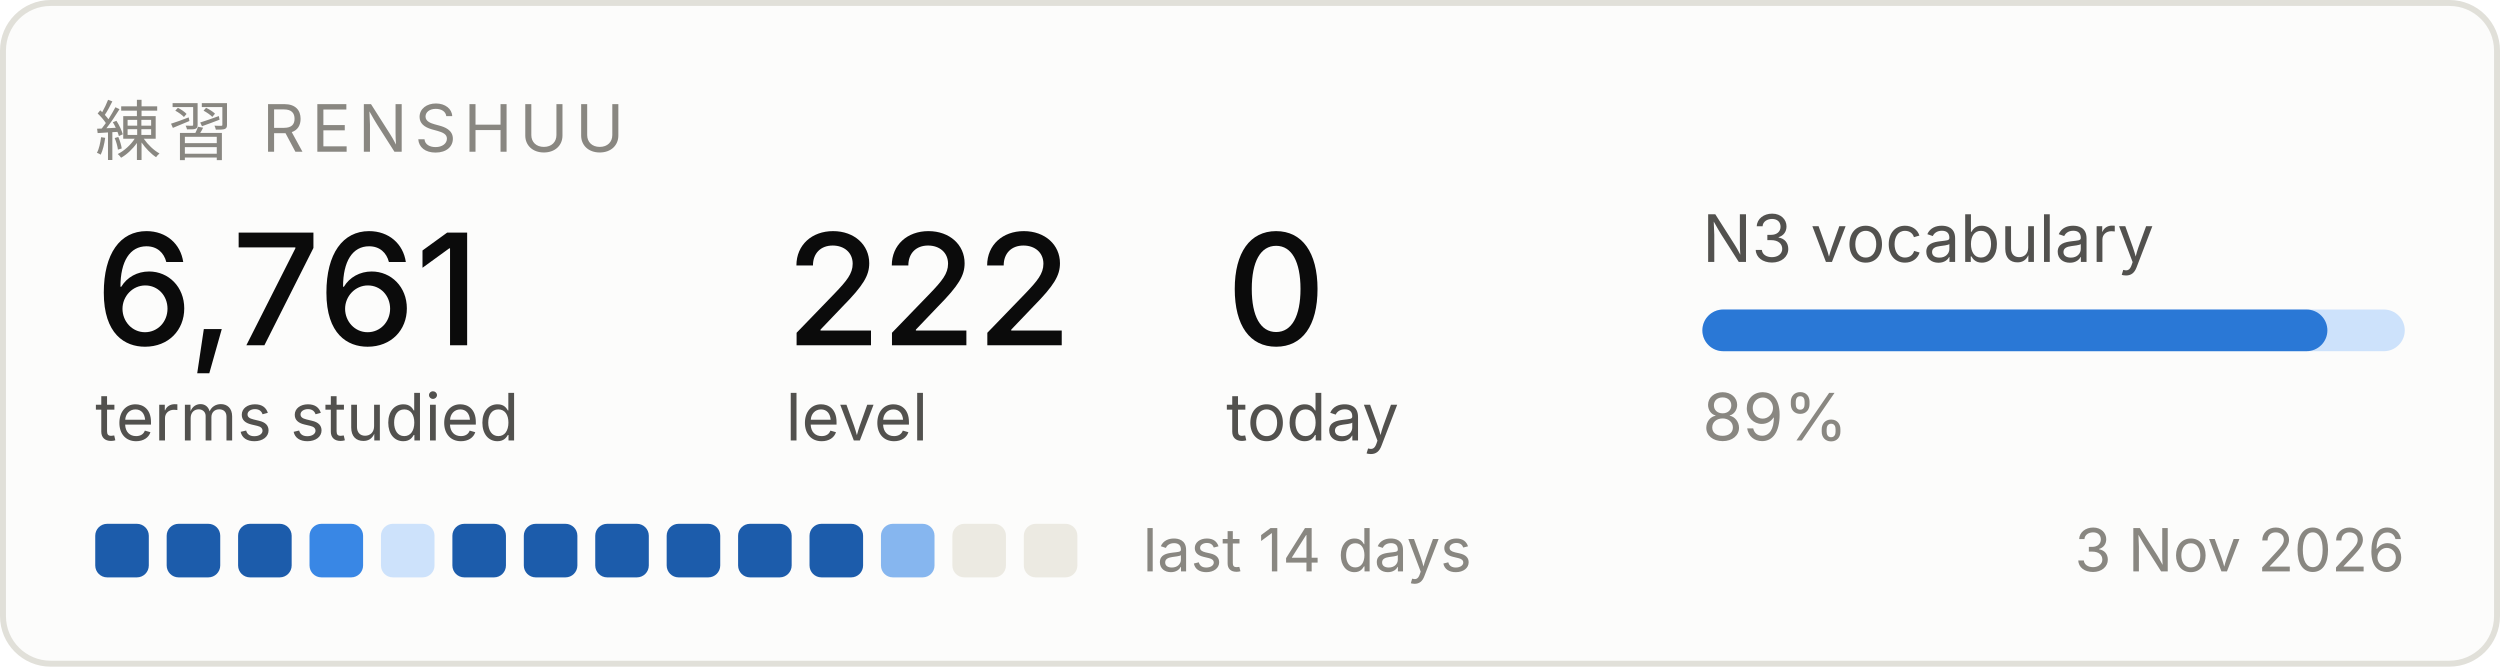
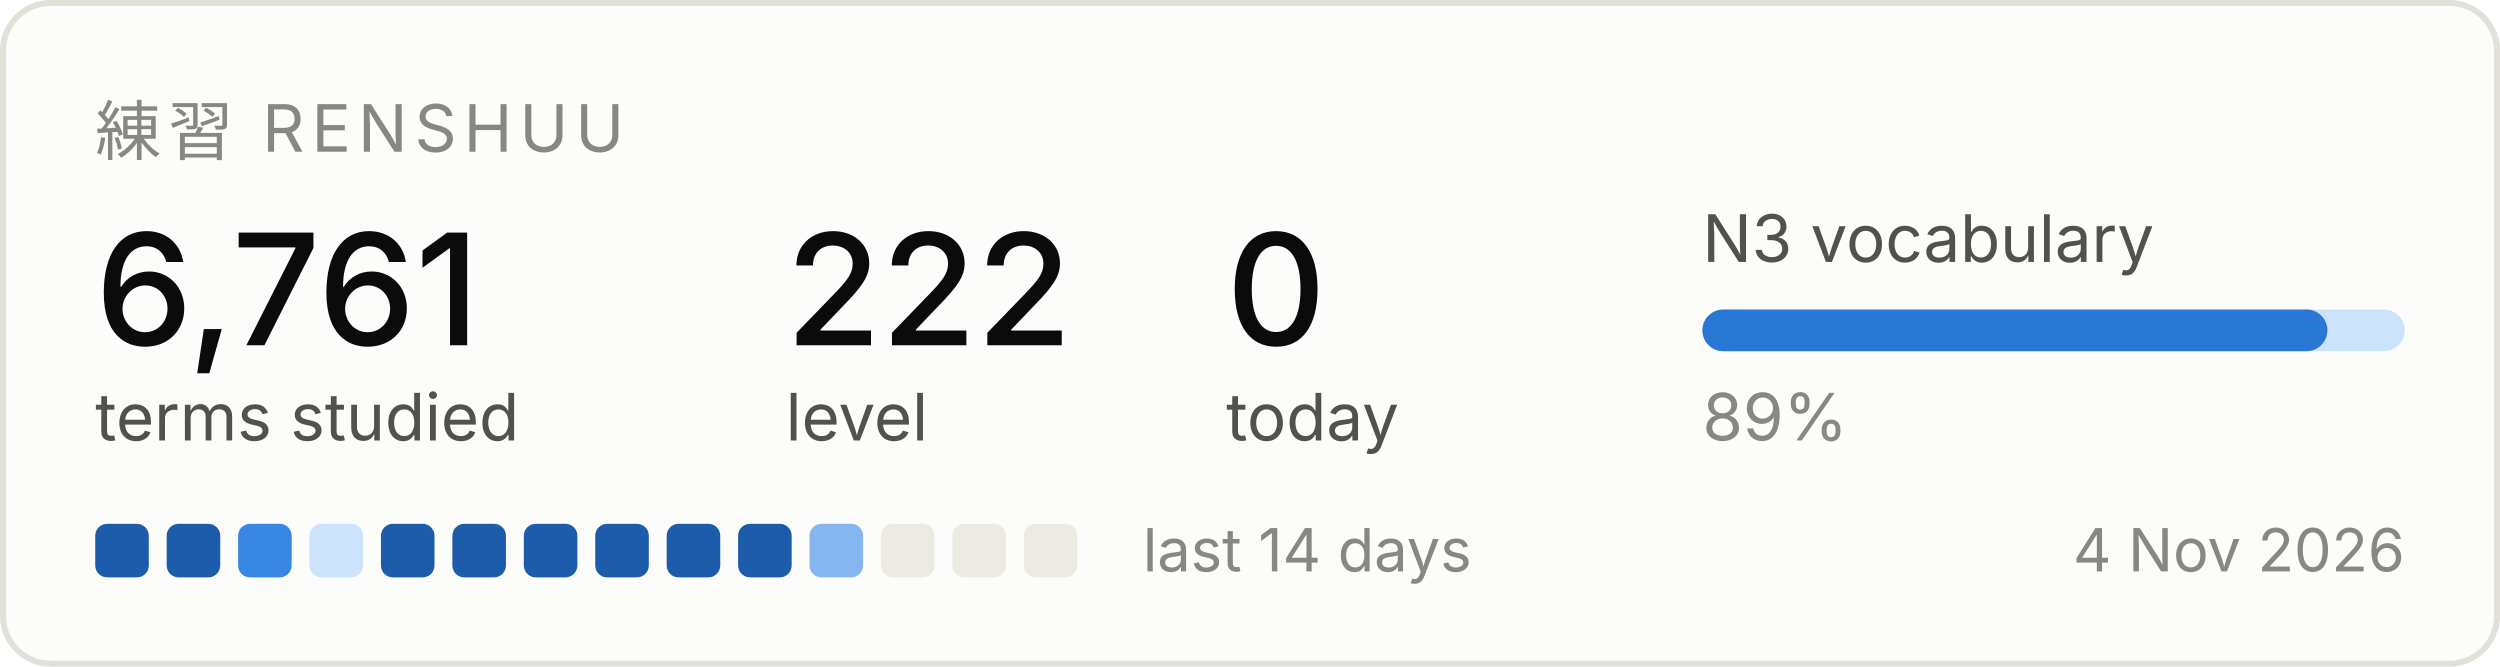
<svg xmlns="http://www.w3.org/2000/svg" width="420" height="112" viewBox="0 0 420 112" role="img" aria-label="Renshuu study progress">
  <rect x="0.5" y="0.5" width="419" height="111" rx="8" fill="#fcfcfb" stroke="#e1e0d9" />
  <text x="16" y="26" font-family="system-ui, -apple-system, Segoe UI, sans-serif" font-size="11" fill="#898781" letter-spacing="1.2">練習  RENSHUU</text>
  <text x="16" y="58" font-family="system-ui, -apple-system, Segoe UI, sans-serif" font-size="26" fill="#0b0b0b" font-weight="500">6,761</text>
  <text x="16" y="74" font-family="system-ui, -apple-system, Segoe UI, sans-serif" font-size="11" fill="#52514e">terms studied</text>
  <text x="132" y="58" font-family="system-ui, -apple-system, Segoe UI, sans-serif" font-size="26" fill="#0b0b0b" font-weight="500">222</text>
  <text x="132" y="74" font-family="system-ui, -apple-system, Segoe UI, sans-serif" font-size="11" fill="#52514e">level</text>
  <text x="206" y="58" font-family="system-ui, -apple-system, Segoe UI, sans-serif" font-size="26" fill="#0b0b0b" font-weight="500">0</text>
  <text x="206" y="74" font-family="system-ui, -apple-system, Segoe UI, sans-serif" font-size="11" fill="#52514e">today</text>
  <text x="286" y="44" font-family="system-ui, -apple-system, Segoe UI, sans-serif" font-size="11" fill="#52514e">N3 vocabulary</text>
  <rect x="286" y="52" width="118" height="7" rx="3.5" fill="#cde2fb" />
  <rect x="286" y="52" width="105" height="7" rx="3.5" fill="#2a78d6" />
  <text x="286" y="74" font-family="system-ui, -apple-system, Segoe UI, sans-serif" font-size="11" fill="#898781">89%</text>
  <rect x="16" y="88" width="9" height="9" rx="2" fill="#1c5cab" />
  <rect x="28" y="88" width="9" height="9" rx="2" fill="#1c5cab" />
-   <rect x="40" y="88" width="9" height="9" rx="2" fill="#1c5cab" />
-   <rect x="52" y="88" width="9" height="9" rx="2" fill="#3987e5" />
-   <rect x="64" y="88" width="9" height="9" rx="2" fill="#cde2fb" />
+   <rect x="40" y="88" width="9" height="9" rx="2" fill="#3987e5" />
+   <rect x="52" y="88" width="9" height="9" rx="2" fill="#cde2fb" />
+   <rect x="64" y="88" width="9" height="9" rx="2" fill="#1c5cab" />
  <rect x="76" y="88" width="9" height="9" rx="2" fill="#1c5cab" />
  <rect x="88" y="88" width="9" height="9" rx="2" fill="#1c5cab" />
  <rect x="100" y="88" width="9" height="9" rx="2" fill="#1c5cab" />
  <rect x="112" y="88" width="9" height="9" rx="2" fill="#1c5cab" />
  <rect x="124" y="88" width="9" height="9" rx="2" fill="#1c5cab" />
-   <rect x="136" y="88" width="9" height="9" rx="2" fill="#1c5cab" />
-   <rect x="148" y="88" width="9" height="9" rx="2" fill="#86b6ef" />
+   <rect x="136" y="88" width="9" height="9" rx="2" fill="#86b6ef" />
+   <rect x="148" y="88" width="9" height="9" rx="2" fill="#eceae2" />
  <rect x="160" y="88" width="9" height="9" rx="2" fill="#eceae2" />
  <rect x="172" y="88" width="9" height="9" rx="2" fill="#eceae2" />
  <text x="192" y="96" font-family="system-ui, -apple-system, Segoe UI, sans-serif" font-size="10" fill="#898781">last 14 days</text>
-   <text x="404" y="96" font-family="system-ui, -apple-system, Segoe UI, sans-serif" font-size="10" fill="#898781" text-anchor="end">3 Nov 2026</text>
+   <text x="404" y="96" font-family="system-ui, -apple-system, Segoe UI, sans-serif" font-size="10" fill="#898781" text-anchor="end">4 Nov 2026</text>
</svg>
